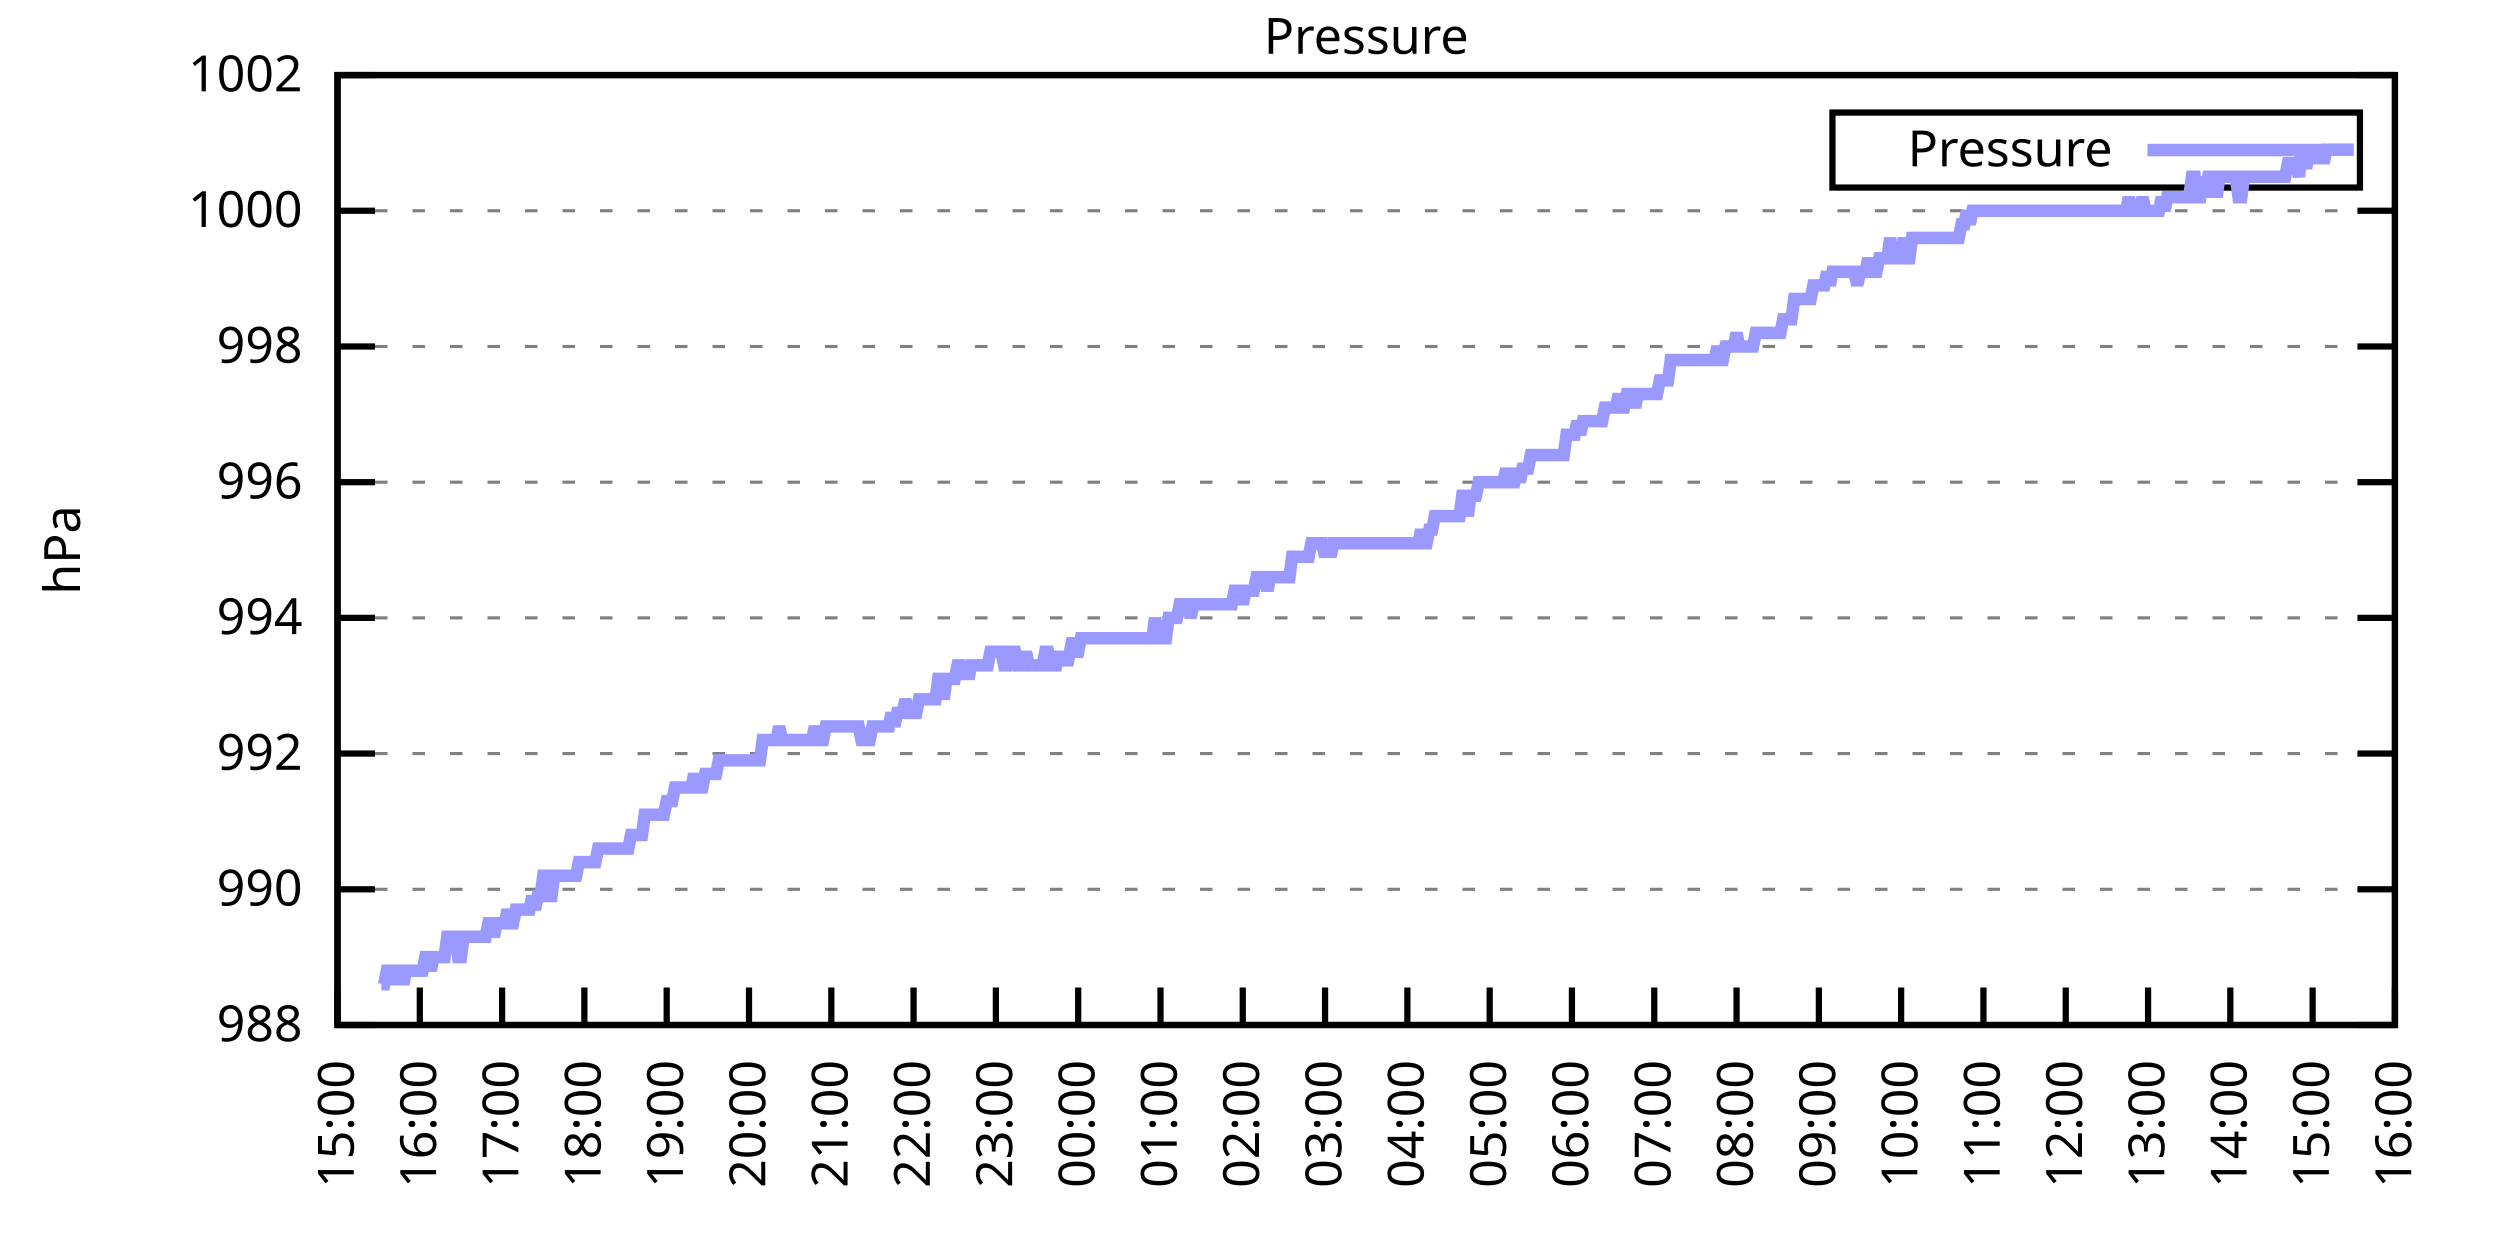
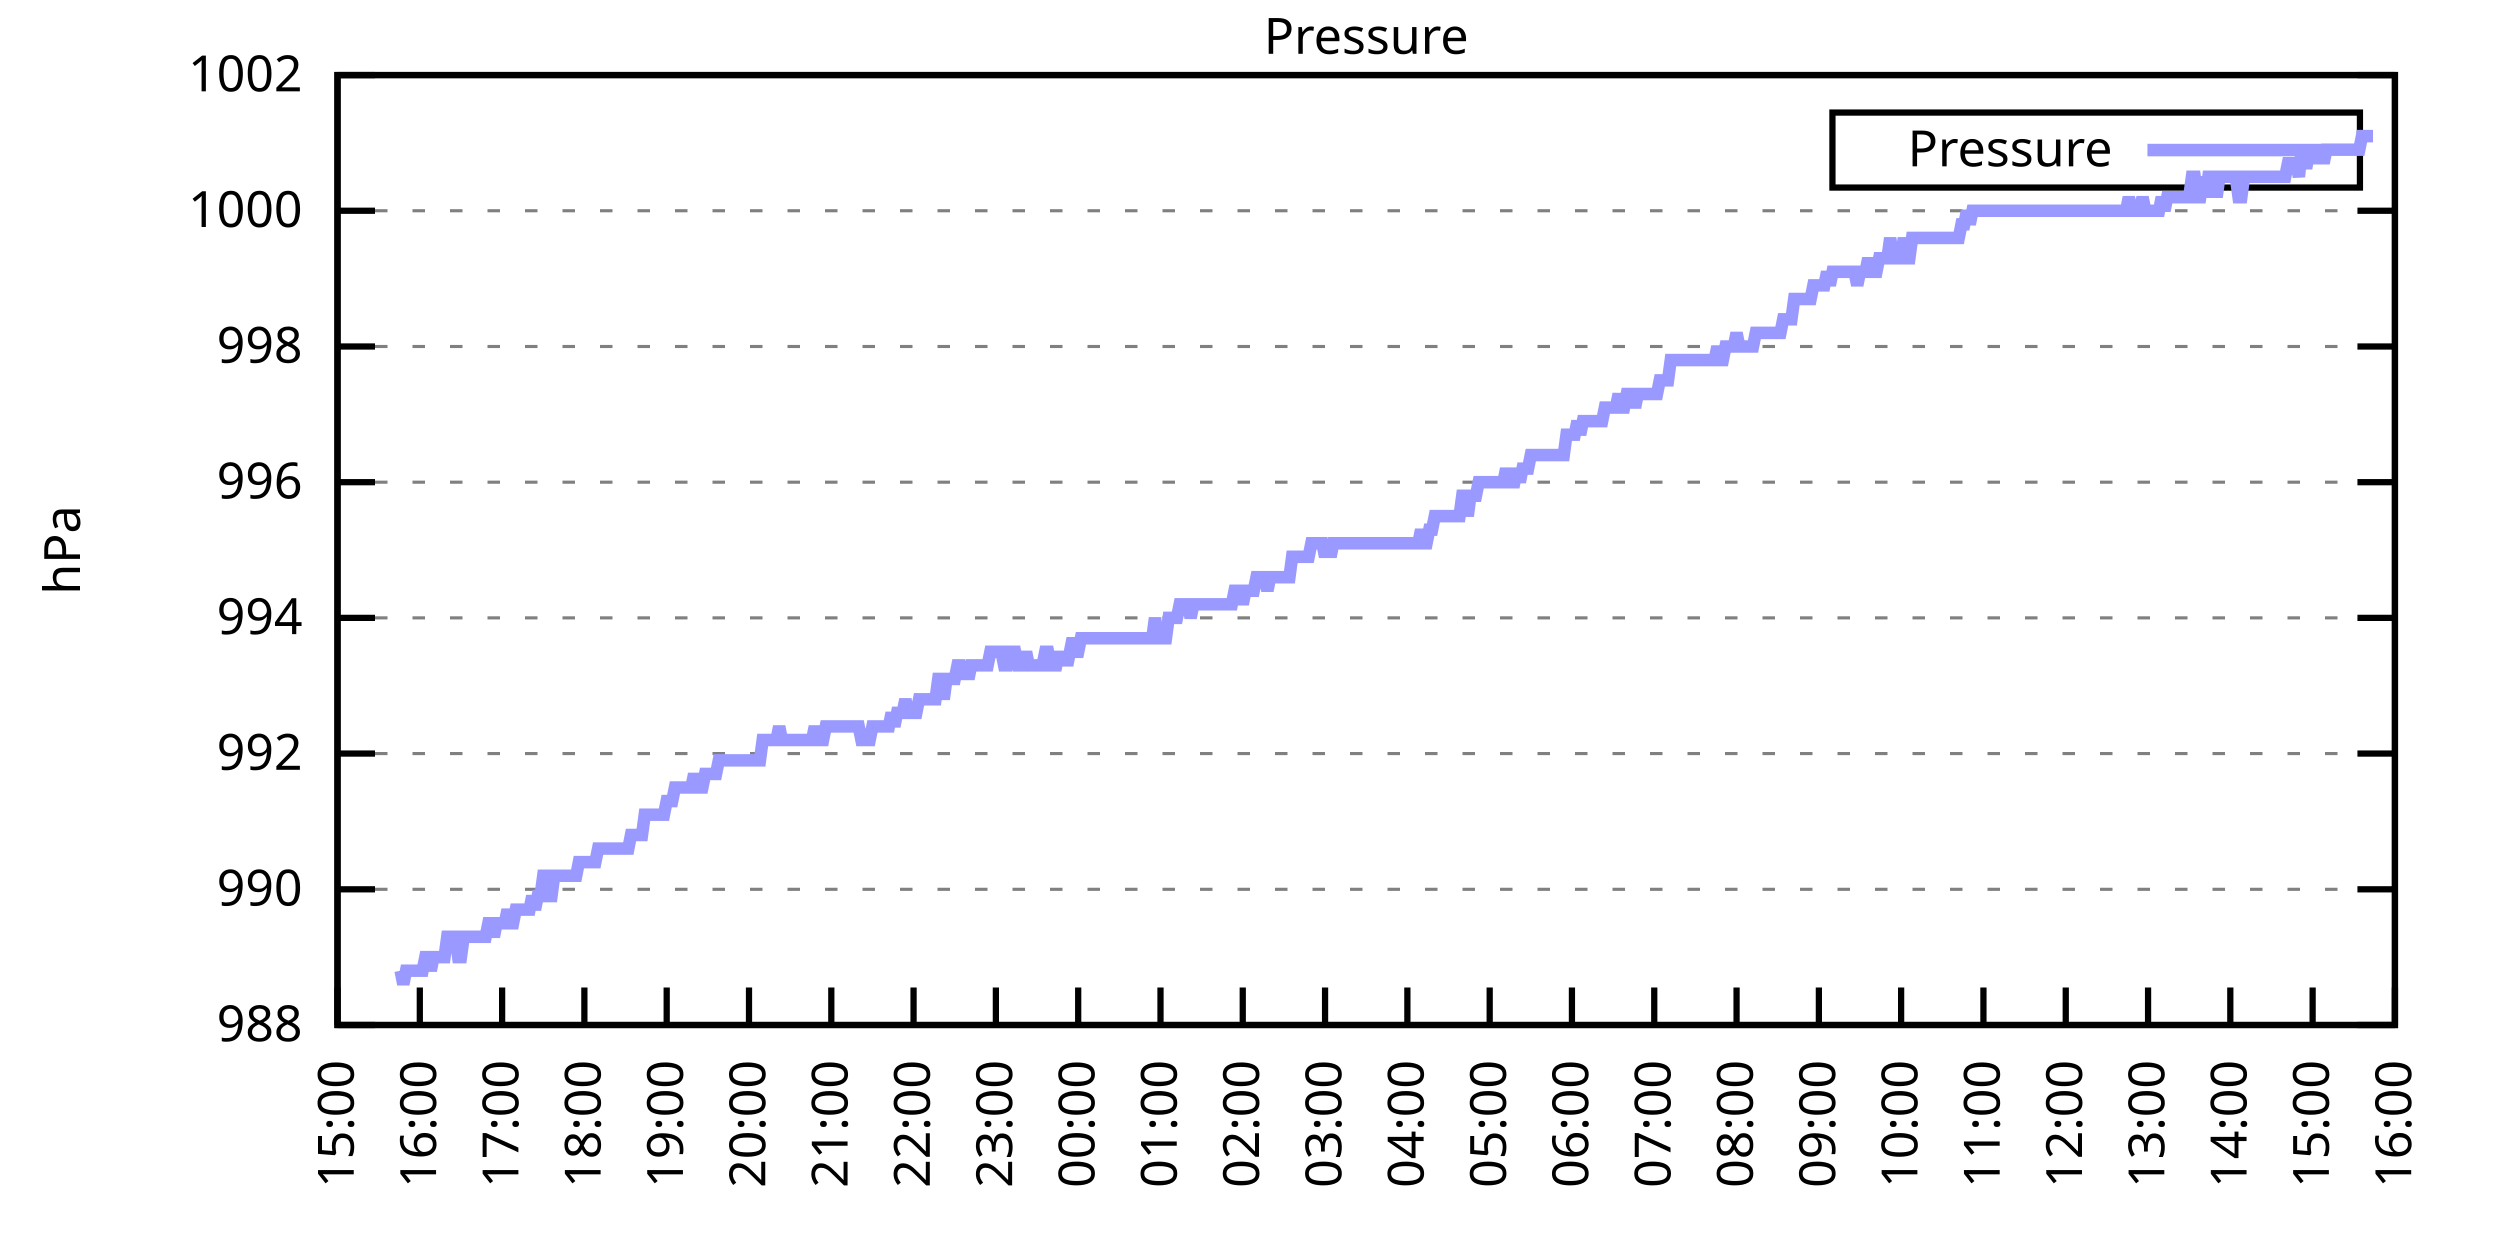
<svg xmlns="http://www.w3.org/2000/svg" xmlns:xlink="http://www.w3.org/1999/xlink" width="400" height="200" viewBox="0 0 400 200">
  <g id="gnuplot_canvas">
    <rect x="0" y="0" width="400" height="200" fill="none" />
    <defs>
      <circle id="gpDot" r="0.5" stroke-width="0.5" stroke="currentColor" />
      <path id="gpPt0" stroke-width="0.333" stroke="currentColor" d="M-1,0 h2 M0,-1 v2" />
      <path id="gpPt1" stroke-width="0.333" stroke="currentColor" d="M-1,-1 L1,1 M1,-1 L-1,1" />
      <path id="gpPt2" stroke-width="0.333" stroke="currentColor" d="M-1,0 L1,0 M0,-1 L0,1 M-1,-1 L1,1 M-1,1 L1,-1" />
      <rect id="gpPt3" stroke-width="0.333" stroke="currentColor" x="-1" y="-1" width="2" height="2" />
      <rect id="gpPt4" stroke-width="0.333" stroke="currentColor" fill="currentColor" x="-1" y="-1" width="2" height="2" />
      <circle id="gpPt5" stroke-width="0.333" stroke="currentColor" cx="0" cy="0" r="1" />
      <use xlink:href="#gpPt5" id="gpPt6" fill="currentColor" stroke="none" />
      <path id="gpPt7" stroke-width="0.333" stroke="currentColor" d="M0,-1.33 L-1.33,0.67 L1.33,0.67 z" />
      <use xlink:href="#gpPt7" id="gpPt8" fill="currentColor" stroke="none" />
      <use xlink:href="#gpPt7" id="gpPt9" stroke="currentColor" transform="rotate(180)" />
      <use xlink:href="#gpPt9" id="gpPt10" fill="currentColor" stroke="none" />
      <use xlink:href="#gpPt3" id="gpPt11" stroke="currentColor" transform="rotate(45)" />
      <use xlink:href="#gpPt11" id="gpPt12" fill="currentColor" stroke="none" />
      <path id="gpPt13" stroke-width="0.333" stroke="currentColor" d="M0,1.330 L1.265,0.411 L0.782,-1.067 L-0.782,-1.076 L-1.265,0.411 z" />
      <use xlink:href="#gpPt13" id="gpPt14" fill="currentColor" stroke="none" />
      <filter id="textbox" filterUnits="objectBoundingBox" x="0" y="0" height="1" width="1">
        <feFlood flood-color="white" flood-opacity="1" result="bgnd" />
        <feComposite in="SourceGraphic" in2="bgnd" operator="atop" />
      </filter>
      <filter id="greybox" filterUnits="objectBoundingBox" x="0" y="0" height="1" width="1">
        <feFlood flood-color="lightgrey" flood-opacity="1" result="grey" />
        <feComposite in="SourceGraphic" in2="grey" operator="atop" />
      </filter>
    </defs>
    <g fill="none" color="white" stroke="currentColor" stroke-width="1.00" stroke-linecap="butt" stroke-linejoin="miter">
</g>
    <g fill="none" color="black" stroke="currentColor" stroke-width="1.00" stroke-linecap="butt" stroke-linejoin="miter">
      <g stroke="none" shape-rendering="crispEdges">
        <polygon fill="rgb(255, 255, 255)" points="54.00,164.00 383.18,164.00 383.18,12.02 54.00,12.02 " />
      </g>
    </g>
    <g fill="none" color="black" stroke="currentColor" stroke-width="1.00" stroke-linecap="butt" stroke-linejoin="miter">
</g>
    <g fill="none" color="black" stroke="black" stroke-width="0.50" stroke-linecap="butt" stroke-linejoin="miter">
</g>
    <g fill="none" color="gray" stroke="currentColor" stroke-width="0.50" stroke-linecap="butt" stroke-linejoin="miter">
      <path stroke="gray" stroke-dasharray="2,4" class="gridline" d="M54.00,164.00 L383.19,164.00  " />
    </g>
    <g fill="none" color="gray" stroke="gray" stroke-width="1.00" stroke-linecap="butt" stroke-linejoin="miter">
</g>
    <g fill="none" color="black" stroke="currentColor" stroke-width="1.00" stroke-linecap="butt" stroke-linejoin="miter">
      <path stroke="black" d="M54.00,164.00 L60.00,164.00 M383.19,164.00 L377.19,164.00  " />
      <g transform="translate(48.40,166.60)" stroke="none" fill="black" font-family="Sans" font-size="8.00" text-anchor="end">
        <text>
          <tspan font-family="Sans"> 988</tspan>
        </text>
      </g>
    </g>
    <g fill="none" color="black" stroke="currentColor" stroke-width="1.00" stroke-linecap="butt" stroke-linejoin="miter">
</g>
    <g fill="none" color="black" stroke="black" stroke-width="0.50" stroke-linecap="butt" stroke-linejoin="miter">
</g>
    <g fill="none" color="gray" stroke="currentColor" stroke-width="0.50" stroke-linecap="butt" stroke-linejoin="miter">
      <path stroke="gray" stroke-dasharray="2,4" class="gridline" d="M54.00,142.29 L383.19,142.29  " />
    </g>
    <g fill="none" color="gray" stroke="gray" stroke-width="1.00" stroke-linecap="butt" stroke-linejoin="miter">
</g>
    <g fill="none" color="black" stroke="currentColor" stroke-width="1.00" stroke-linecap="butt" stroke-linejoin="miter">
      <path stroke="black" d="M54.00,142.29 L60.00,142.29 M383.19,142.29 L377.19,142.29  " />
      <g transform="translate(48.40,144.89)" stroke="none" fill="black" font-family="Sans" font-size="8.00" text-anchor="end">
        <text>
          <tspan font-family="Sans"> 990</tspan>
        </text>
      </g>
    </g>
    <g fill="none" color="black" stroke="currentColor" stroke-width="1.00" stroke-linecap="butt" stroke-linejoin="miter">
</g>
    <g fill="none" color="black" stroke="black" stroke-width="0.50" stroke-linecap="butt" stroke-linejoin="miter">
</g>
    <g fill="none" color="gray" stroke="currentColor" stroke-width="0.50" stroke-linecap="butt" stroke-linejoin="miter">
      <path stroke="gray" stroke-dasharray="2,4" class="gridline" d="M54.00,120.57 L383.19,120.57  " />
    </g>
    <g fill="none" color="gray" stroke="gray" stroke-width="1.00" stroke-linecap="butt" stroke-linejoin="miter">
</g>
    <g fill="none" color="black" stroke="currentColor" stroke-width="1.00" stroke-linecap="butt" stroke-linejoin="miter">
      <path stroke="black" d="M54.00,120.57 L60.00,120.57 M383.19,120.57 L377.19,120.57  " />
      <g transform="translate(48.40,123.17)" stroke="none" fill="black" font-family="Sans" font-size="8.00" text-anchor="end">
        <text>
          <tspan font-family="Sans"> 992</tspan>
        </text>
      </g>
    </g>
    <g fill="none" color="black" stroke="currentColor" stroke-width="1.00" stroke-linecap="butt" stroke-linejoin="miter">
</g>
    <g fill="none" color="black" stroke="black" stroke-width="0.50" stroke-linecap="butt" stroke-linejoin="miter">
</g>
    <g fill="none" color="gray" stroke="currentColor" stroke-width="0.50" stroke-linecap="butt" stroke-linejoin="miter">
      <path stroke="gray" stroke-dasharray="2,4" class="gridline" d="M54.00,98.86 L383.19,98.86  " />
    </g>
    <g fill="none" color="gray" stroke="gray" stroke-width="1.00" stroke-linecap="butt" stroke-linejoin="miter">
</g>
    <g fill="none" color="black" stroke="currentColor" stroke-width="1.00" stroke-linecap="butt" stroke-linejoin="miter">
      <path stroke="black" d="M54.00,98.86 L60.00,98.86 M383.19,98.86 L377.19,98.86  " />
      <g transform="translate(48.40,101.46)" stroke="none" fill="black" font-family="Sans" font-size="8.00" text-anchor="end">
        <text>
          <tspan font-family="Sans"> 994</tspan>
        </text>
      </g>
    </g>
    <g fill="none" color="black" stroke="currentColor" stroke-width="1.00" stroke-linecap="butt" stroke-linejoin="miter">
</g>
    <g fill="none" color="black" stroke="black" stroke-width="0.50" stroke-linecap="butt" stroke-linejoin="miter">
</g>
    <g fill="none" color="gray" stroke="currentColor" stroke-width="0.50" stroke-linecap="butt" stroke-linejoin="miter">
      <path stroke="gray" stroke-dasharray="2,4" class="gridline" d="M54.00,77.15 L383.19,77.15  " />
    </g>
    <g fill="none" color="gray" stroke="gray" stroke-width="1.00" stroke-linecap="butt" stroke-linejoin="miter">
</g>
    <g fill="none" color="black" stroke="currentColor" stroke-width="1.00" stroke-linecap="butt" stroke-linejoin="miter">
      <path stroke="black" d="M54.00,77.15 L60.00,77.15 M383.19,77.15 L377.19,77.15  " />
      <g transform="translate(48.40,79.75)" stroke="none" fill="black" font-family="Sans" font-size="8.00" text-anchor="end">
        <text>
          <tspan font-family="Sans"> 996</tspan>
        </text>
      </g>
    </g>
    <g fill="none" color="black" stroke="currentColor" stroke-width="1.00" stroke-linecap="butt" stroke-linejoin="miter">
</g>
    <g fill="none" color="black" stroke="black" stroke-width="0.50" stroke-linecap="butt" stroke-linejoin="miter">
</g>
    <g fill="none" color="gray" stroke="currentColor" stroke-width="0.50" stroke-linecap="butt" stroke-linejoin="miter">
      <path stroke="gray" stroke-dasharray="2,4" class="gridline" d="M54.00,55.44 L383.19,55.44  " />
    </g>
    <g fill="none" color="gray" stroke="gray" stroke-width="1.00" stroke-linecap="butt" stroke-linejoin="miter">
</g>
    <g fill="none" color="black" stroke="currentColor" stroke-width="1.00" stroke-linecap="butt" stroke-linejoin="miter">
      <path stroke="black" d="M54.00,55.44 L60.00,55.44 M383.19,55.44 L377.19,55.44  " />
      <g transform="translate(48.40,58.04)" stroke="none" fill="black" font-family="Sans" font-size="8.00" text-anchor="end">
        <text>
          <tspan font-family="Sans"> 998</tspan>
        </text>
      </g>
    </g>
    <g fill="none" color="black" stroke="currentColor" stroke-width="1.00" stroke-linecap="butt" stroke-linejoin="miter">
</g>
    <g fill="none" color="black" stroke="black" stroke-width="0.50" stroke-linecap="butt" stroke-linejoin="miter">
</g>
    <g fill="none" color="gray" stroke="currentColor" stroke-width="0.50" stroke-linecap="butt" stroke-linejoin="miter">
      <path stroke="gray" stroke-dasharray="2,4" class="gridline" d="M54.00,33.72 L383.19,33.72  " />
    </g>
    <g fill="none" color="gray" stroke="gray" stroke-width="1.00" stroke-linecap="butt" stroke-linejoin="miter">
</g>
    <g fill="none" color="black" stroke="currentColor" stroke-width="1.00" stroke-linecap="butt" stroke-linejoin="miter">
      <path stroke="black" d="M54.00,33.72 L60.00,33.72 M383.19,33.72 L377.19,33.72  " />
      <g transform="translate(48.40,36.32)" stroke="none" fill="black" font-family="Sans" font-size="8.00" text-anchor="end">
        <text>
          <tspan font-family="Sans"> 1000</tspan>
        </text>
      </g>
    </g>
    <g fill="none" color="black" stroke="currentColor" stroke-width="1.00" stroke-linecap="butt" stroke-linejoin="miter">
</g>
    <g fill="none" color="black" stroke="black" stroke-width="0.50" stroke-linecap="butt" stroke-linejoin="miter">
</g>
    <g fill="none" color="gray" stroke="currentColor" stroke-width="0.50" stroke-linecap="butt" stroke-linejoin="miter">
      <path stroke="gray" stroke-dasharray="2,4" class="gridline" d="M54.00,12.01 L383.19,12.01  " />
    </g>
    <g fill="none" color="gray" stroke="gray" stroke-width="1.00" stroke-linecap="butt" stroke-linejoin="miter">
</g>
    <g fill="none" color="black" stroke="currentColor" stroke-width="1.00" stroke-linecap="butt" stroke-linejoin="miter">
      <path stroke="black" d="M54.00,12.01 L60.00,12.01 M383.19,12.01 L377.19,12.01  " />
      <g transform="translate(48.40,14.61)" stroke="none" fill="black" font-family="Sans" font-size="8.00" text-anchor="end">
        <text>
          <tspan font-family="Sans"> 1002</tspan>
        </text>
      </g>
    </g>
    <g fill="none" color="black" stroke="currentColor" stroke-width="1.00" stroke-linecap="butt" stroke-linejoin="miter">
      <path stroke="black" d="M54.00,164.00 L54.00,158.00  " />
      <g transform="translate(56.60,169.60) rotate(270.00)" stroke="none" fill="black" font-family="Sans" font-size="8.00" text-anchor="end">
        <text>
          <tspan font-family="Sans">15:00</tspan>
        </text>
      </g>
    </g>
    <g fill="none" color="black" stroke="currentColor" stroke-width="1.00" stroke-linecap="butt" stroke-linejoin="miter">
      <path stroke="black" d="M67.17,164.00 L67.17,158.00  " />
      <g transform="translate(69.77,169.60) rotate(270.00)" stroke="none" fill="black" font-family="Sans" font-size="8.00" text-anchor="end">
        <text>
          <tspan font-family="Sans">16:00</tspan>
        </text>
      </g>
    </g>
    <g fill="none" color="black" stroke="currentColor" stroke-width="1.00" stroke-linecap="butt" stroke-linejoin="miter">
      <path stroke="black" d="M80.34,164.00 L80.34,158.00  " />
      <g transform="translate(82.94,169.60) rotate(270.00)" stroke="none" fill="black" font-family="Sans" font-size="8.00" text-anchor="end">
        <text>
          <tspan font-family="Sans">17:00</tspan>
        </text>
      </g>
    </g>
    <g fill="none" color="black" stroke="currentColor" stroke-width="1.00" stroke-linecap="butt" stroke-linejoin="miter">
      <path stroke="black" d="M93.50,164.00 L93.50,158.00  " />
      <g transform="translate(96.10,169.60) rotate(270.00)" stroke="none" fill="black" font-family="Sans" font-size="8.00" text-anchor="end">
        <text>
          <tspan font-family="Sans">18:00</tspan>
        </text>
      </g>
    </g>
    <g fill="none" color="black" stroke="currentColor" stroke-width="1.00" stroke-linecap="butt" stroke-linejoin="miter">
      <path stroke="black" d="M106.67,164.00 L106.67,158.00  " />
      <g transform="translate(109.27,169.60) rotate(270.00)" stroke="none" fill="black" font-family="Sans" font-size="8.00" text-anchor="end">
        <text>
          <tspan font-family="Sans">19:00</tspan>
        </text>
      </g>
    </g>
    <g fill="none" color="black" stroke="currentColor" stroke-width="1.00" stroke-linecap="butt" stroke-linejoin="miter">
      <path stroke="black" d="M119.84,164.00 L119.84,158.00  " />
      <g transform="translate(122.44,169.60) rotate(270.00)" stroke="none" fill="black" font-family="Sans" font-size="8.00" text-anchor="end">
        <text>
          <tspan font-family="Sans">20:00</tspan>
        </text>
      </g>
    </g>
    <g fill="none" color="black" stroke="currentColor" stroke-width="1.00" stroke-linecap="butt" stroke-linejoin="miter">
      <path stroke="black" d="M133.01,164.00 L133.01,158.00  " />
      <g transform="translate(135.61,169.60) rotate(270.00)" stroke="none" fill="black" font-family="Sans" font-size="8.00" text-anchor="end">
        <text>
          <tspan font-family="Sans">21:00</tspan>
        </text>
      </g>
    </g>
    <g fill="none" color="black" stroke="currentColor" stroke-width="1.00" stroke-linecap="butt" stroke-linejoin="miter">
      <path stroke="black" d="M146.17,164.00 L146.17,158.00  " />
      <g transform="translate(148.77,169.60) rotate(270.00)" stroke="none" fill="black" font-family="Sans" font-size="8.00" text-anchor="end">
        <text>
          <tspan font-family="Sans">22:00</tspan>
        </text>
      </g>
    </g>
    <g fill="none" color="black" stroke="currentColor" stroke-width="1.00" stroke-linecap="butt" stroke-linejoin="miter">
      <path stroke="black" d="M159.34,164.00 L159.34,158.00  " />
      <g transform="translate(161.94,169.60) rotate(270.00)" stroke="none" fill="black" font-family="Sans" font-size="8.00" text-anchor="end">
        <text>
          <tspan font-family="Sans">23:00</tspan>
        </text>
      </g>
    </g>
    <g fill="none" color="black" stroke="currentColor" stroke-width="1.00" stroke-linecap="butt" stroke-linejoin="miter">
      <path stroke="black" d="M172.51,164.00 L172.51,158.00  " />
      <g transform="translate(175.11,169.60) rotate(270.00)" stroke="none" fill="black" font-family="Sans" font-size="8.00" text-anchor="end">
        <text>
          <tspan font-family="Sans">00:00</tspan>
        </text>
      </g>
    </g>
    <g fill="none" color="black" stroke="currentColor" stroke-width="1.00" stroke-linecap="butt" stroke-linejoin="miter">
      <path stroke="black" d="M185.68,164.00 L185.68,158.00  " />
      <g transform="translate(188.28,169.60) rotate(270.00)" stroke="none" fill="black" font-family="Sans" font-size="8.00" text-anchor="end">
        <text>
          <tspan font-family="Sans">01:00</tspan>
        </text>
      </g>
    </g>
    <g fill="none" color="black" stroke="currentColor" stroke-width="1.00" stroke-linecap="butt" stroke-linejoin="miter">
      <path stroke="black" d="M198.84,164.00 L198.84,158.00  " />
      <g transform="translate(201.44,169.60) rotate(270.00)" stroke="none" fill="black" font-family="Sans" font-size="8.00" text-anchor="end">
        <text>
          <tspan font-family="Sans">02:00</tspan>
        </text>
      </g>
    </g>
    <g fill="none" color="black" stroke="currentColor" stroke-width="1.00" stroke-linecap="butt" stroke-linejoin="miter">
      <path stroke="black" d="M212.01,164.00 L212.01,158.00  " />
      <g transform="translate(214.61,169.60) rotate(270.00)" stroke="none" fill="black" font-family="Sans" font-size="8.00" text-anchor="end">
        <text>
          <tspan font-family="Sans">03:00</tspan>
        </text>
      </g>
    </g>
    <g fill="none" color="black" stroke="currentColor" stroke-width="1.00" stroke-linecap="butt" stroke-linejoin="miter">
      <path stroke="black" d="M225.18,164.00 L225.18,158.00  " />
      <g transform="translate(227.78,169.60) rotate(270.00)" stroke="none" fill="black" font-family="Sans" font-size="8.00" text-anchor="end">
        <text>
          <tspan font-family="Sans">04:00</tspan>
        </text>
      </g>
    </g>
    <g fill="none" color="black" stroke="currentColor" stroke-width="1.00" stroke-linecap="butt" stroke-linejoin="miter">
      <path stroke="black" d="M238.35,164.00 L238.35,158.00  " />
      <g transform="translate(240.95,169.60) rotate(270.00)" stroke="none" fill="black" font-family="Sans" font-size="8.00" text-anchor="end">
        <text>
          <tspan font-family="Sans">05:00</tspan>
        </text>
      </g>
    </g>
    <g fill="none" color="black" stroke="currentColor" stroke-width="1.00" stroke-linecap="butt" stroke-linejoin="miter">
      <path stroke="black" d="M251.51,164.00 L251.51,158.00  " />
      <g transform="translate(254.11,169.60) rotate(270.00)" stroke="none" fill="black" font-family="Sans" font-size="8.00" text-anchor="end">
        <text>
          <tspan font-family="Sans">06:00</tspan>
        </text>
      </g>
    </g>
    <g fill="none" color="black" stroke="currentColor" stroke-width="1.00" stroke-linecap="butt" stroke-linejoin="miter">
      <path stroke="black" d="M264.68,164.00 L264.68,158.00  " />
      <g transform="translate(267.28,169.60) rotate(270.00)" stroke="none" fill="black" font-family="Sans" font-size="8.00" text-anchor="end">
        <text>
          <tspan font-family="Sans">07:00</tspan>
        </text>
      </g>
    </g>
    <g fill="none" color="black" stroke="currentColor" stroke-width="1.00" stroke-linecap="butt" stroke-linejoin="miter">
      <path stroke="black" d="M277.85,164.00 L277.85,158.00  " />
      <g transform="translate(280.45,169.60) rotate(270.00)" stroke="none" fill="black" font-family="Sans" font-size="8.00" text-anchor="end">
        <text>
          <tspan font-family="Sans">08:00</tspan>
        </text>
      </g>
    </g>
    <g fill="none" color="black" stroke="currentColor" stroke-width="1.00" stroke-linecap="butt" stroke-linejoin="miter">
      <path stroke="black" d="M291.02,164.00 L291.02,158.00  " />
      <g transform="translate(293.62,169.60) rotate(270.00)" stroke="none" fill="black" font-family="Sans" font-size="8.00" text-anchor="end">
        <text>
          <tspan font-family="Sans">09:00</tspan>
        </text>
      </g>
    </g>
    <g fill="none" color="black" stroke="currentColor" stroke-width="1.00" stroke-linecap="butt" stroke-linejoin="miter">
      <path stroke="black" d="M304.18,164.00 L304.18,158.00  " />
      <g transform="translate(306.78,169.60) rotate(270.00)" stroke="none" fill="black" font-family="Sans" font-size="8.00" text-anchor="end">
        <text>
          <tspan font-family="Sans">10:00</tspan>
        </text>
      </g>
    </g>
    <g fill="none" color="black" stroke="currentColor" stroke-width="1.00" stroke-linecap="butt" stroke-linejoin="miter">
      <path stroke="black" d="M317.35,164.00 L317.35,158.00  " />
      <g transform="translate(319.95,169.60) rotate(270.00)" stroke="none" fill="black" font-family="Sans" font-size="8.00" text-anchor="end">
        <text>
          <tspan font-family="Sans">11:00</tspan>
        </text>
      </g>
    </g>
    <g fill="none" color="black" stroke="currentColor" stroke-width="1.00" stroke-linecap="butt" stroke-linejoin="miter">
      <path stroke="black" d="M330.52,164.00 L330.52,158.00  " />
      <g transform="translate(333.12,169.60) rotate(270.00)" stroke="none" fill="black" font-family="Sans" font-size="8.00" text-anchor="end">
        <text>
          <tspan font-family="Sans">12:00</tspan>
        </text>
      </g>
    </g>
    <g fill="none" color="black" stroke="currentColor" stroke-width="1.00" stroke-linecap="butt" stroke-linejoin="miter">
      <path stroke="black" d="M343.69,164.00 L343.69,158.00  " />
      <g transform="translate(346.29,169.60) rotate(270.00)" stroke="none" fill="black" font-family="Sans" font-size="8.00" text-anchor="end">
        <text>
          <tspan font-family="Sans">13:00</tspan>
        </text>
      </g>
    </g>
    <g fill="none" color="black" stroke="currentColor" stroke-width="1.00" stroke-linecap="butt" stroke-linejoin="miter">
      <path stroke="black" d="M356.85,164.00 L356.85,158.00  " />
      <g transform="translate(359.45,169.60) rotate(270.00)" stroke="none" fill="black" font-family="Sans" font-size="8.00" text-anchor="end">
        <text>
          <tspan font-family="Sans">14:00</tspan>
        </text>
      </g>
    </g>
    <g fill="none" color="black" stroke="currentColor" stroke-width="1.00" stroke-linecap="butt" stroke-linejoin="miter">
      <path stroke="black" d="M370.02,164.00 L370.02,158.00  " />
      <g transform="translate(372.62,169.60) rotate(270.00)" stroke="none" fill="black" font-family="Sans" font-size="8.00" text-anchor="end">
        <text>
          <tspan font-family="Sans">15:00</tspan>
        </text>
      </g>
    </g>
    <g fill="none" color="black" stroke="currentColor" stroke-width="1.00" stroke-linecap="butt" stroke-linejoin="miter">
      <path stroke="black" d="M383.19,164.00 L383.19,158.00  " />
      <g transform="translate(385.79,169.60) rotate(270.00)" stroke="none" fill="black" font-family="Sans" font-size="8.00" text-anchor="end">
        <text>
          <tspan font-family="Sans">16:00</tspan>
        </text>
      </g>
    </g>
    <g fill="none" color="black" stroke="currentColor" stroke-width="1.00" stroke-linecap="butt" stroke-linejoin="miter">
</g>
    <g fill="none" color="black" stroke="currentColor" stroke-width="1.00" stroke-linecap="butt" stroke-linejoin="miter">
      <path stroke="black" d="M54.00,12.01 L54.00,164.00 L383.19,164.00 L383.19,12.01 L54.00,12.01 Z  " />
    </g>
    <g fill="none" color="black" stroke="currentColor" stroke-width="1.00" stroke-linecap="butt" stroke-linejoin="miter">
</g>
    <g fill="none" color="black" stroke="currentColor" stroke-width="1.00" stroke-linecap="butt" stroke-linejoin="miter">
      <path stroke="black" d="M293.19,30.01 L293.19,18.01 L377.59,18.01 L377.59,30.01 L293.19,30.01 Z  " />
    </g>
    <g id="Pressure_plot_1">
      <g fill="none" color="white" stroke="black" stroke-width="2.00" stroke-linecap="butt" stroke-linejoin="miter">
</g>
      <g fill="none" color="black" stroke="currentColor" stroke-width="2.00" stroke-linecap="butt" stroke-linejoin="miter">
        <g transform="translate(337.99,26.61)" stroke="none" fill="black" font-family="Sans" font-size="8.00" text-anchor="end">
          <text>
            <tspan font-family="Sans">Pressure</tspan>
          </text>
        </g>
      </g>
      <g fill="none" color="black" stroke="currentColor" stroke-width="2.00" stroke-linecap="butt" stroke-linejoin="miter">
-         <path stroke="rgb(153, 153, 255)" d="M343.59,24.01 L371.99,24.01 M61.02,157.49 L61.46,157.49 L61.90,155.31 L62.34,155.31 L62.78,155.31 L63.22,157.49   L63.66,155.31 L64.10,155.31 L64.53,157.49 L64.97,155.31 L65.41,155.31 L65.85,155.31 L66.29,155.31 L66.73,155.31   L67.17,155.31 L67.61,155.31 L68.05,153.14 L68.48,153.14 L68.92,155.31 L69.36,153.14 L69.80,153.14 L70.24,153.14   L70.68,153.14 L71.12,153.14 L71.56,149.89 L72.00,149.89 L72.43,149.89 L72.87,149.89 L73.31,153.14 L73.75,153.14   L74.19,149.89 L74.63,149.89 L75.07,149.89 L75.51,149.89 L75.95,149.89 L76.38,149.89 L76.82,149.89 L77.26,149.89   L77.70,149.89 L78.14,147.72 L78.58,147.72 L79.02,149.89 L79.46,147.72 L79.90,147.72 L80.34,147.72 L80.77,147.72   L81.21,145.54 L81.65,147.72 L82.09,147.72 L82.53,145.54 L82.97,145.54 L83.41,145.54 L83.85,145.54 L84.29,145.54   L84.72,145.54 L85.16,143.37 L85.60,145.54 L86.04,143.37 L86.48,143.37 L86.92,140.12 L87.36,140.12 L87.80,143.37   L88.24,143.37 L88.67,140.12 L89.11,140.12 L89.55,140.12 L89.99,140.12 L90.43,140.12 L90.87,140.12 L91.31,140.12   L91.75,140.12 L92.19,140.12 L92.62,137.94 L93.06,137.94 L93.50,137.94 L93.94,137.94 L94.38,137.94 L94.82,137.94   L95.26,137.94 L95.70,135.77 L96.14,135.77 L96.58,135.77 L97.01,135.77 L97.45,135.77 L97.89,135.77 L98.33,135.77   L98.77,135.77 L99.21,135.77 L99.65,135.77 L100.09,135.77 L100.53,135.77 L100.96,133.60 L101.40,133.60 L101.84,133.60   L102.28,133.60 L102.72,133.60 L103.16,130.35 L103.60,130.35 L104.04,130.35 L104.48,130.35 L104.91,130.35 L105.35,130.35   L105.79,130.35 L106.23,130.35 L106.67,128.17 L107.11,128.17 L107.55,128.17 L107.99,126.00 L108.43,126.00 L108.87,126.00   L109.30,126.00 L109.74,126.00 L110.18,126.00 L110.62,126.00 L111.06,123.83 L111.50,126.00 L111.94,126.00 L112.38,126.00   L112.82,123.83 L113.25,123.83 L113.69,123.83 L114.13,123.83 L114.57,123.83 L115.01,121.66 L115.45,121.66 L115.89,121.66   L116.33,121.66 L116.77,121.66 L117.20,121.66 L117.64,121.66 L118.08,121.66 L118.52,121.66 L118.96,121.66 L119.40,121.66   L119.84,121.66 L120.28,121.66 L120.72,121.66 L121.15,121.66 L121.59,121.66 L122.03,118.40 L122.47,118.40 L122.91,118.40   L123.35,118.40 L123.79,118.40 L124.23,118.40 L124.67,116.23 L125.11,118.40 L125.54,118.40 L125.98,118.40 L126.42,118.40   L126.86,118.40 L127.30,118.40 L127.74,118.40 L128.18,118.40 L128.62,118.40 L129.06,118.40 L129.49,118.40 L129.93,118.40   L130.37,116.23 L130.81,118.40 L131.25,118.40 L131.69,118.40 L132.13,116.23 L132.57,116.23 L133.01,116.23 L133.44,116.23   L133.88,116.23 L134.32,116.23 L134.76,116.23 L135.20,116.23 L135.64,116.23 L136.08,116.23 L136.52,116.23 L136.96,116.23   L137.39,116.23 L137.83,118.40 L138.27,118.40 L138.71,118.40 L139.15,118.40 L139.59,116.23 L140.03,116.23 L140.47,116.23   L140.91,116.23 L141.35,116.23 L141.78,116.23 L142.22,116.23 L142.66,114.06 L143.10,116.23 L143.54,114.06 L143.98,114.06   L144.42,114.06 L144.86,111.89 L145.30,114.06 L145.73,114.06 L146.17,114.06 L146.61,114.06 L147.05,111.89 L147.49,111.89   L147.93,111.89 L148.37,111.89 L148.81,111.89 L149.25,111.89 L149.68,111.89 L150.12,108.63 L150.56,108.63 L151.00,111.89   L151.44,108.63 L151.88,108.63 L152.32,108.63 L152.76,108.63 L153.20,106.46 L153.63,106.46 L154.07,108.63 L154.51,106.46   L154.95,108.63 L155.39,106.46 L155.83,106.46 L156.27,106.46 L156.71,106.46 L157.15,106.46 L157.59,106.46 L158.02,106.46   L158.46,104.29 L158.90,104.29 L159.34,104.29 L159.78,104.29 L160.22,104.29 L160.66,106.46 L161.10,106.46 L161.54,104.29   L161.97,104.29 L162.41,104.29 L162.85,106.46 L163.29,106.46 L163.73,106.46 L164.17,104.29 L164.61,106.46 L165.05,106.46   L165.49,106.46 L165.92,106.46 L166.36,106.46 L166.80,106.46 L167.24,104.29 L167.68,104.29 L168.12,106.46 L168.56,106.46   L169.00,106.46 L169.44,104.29 L169.87,106.46 L170.31,104.29 L170.75,106.46 L171.19,104.29 L171.63,102.12 L172.07,104.29   L172.51,104.29 L172.95,102.12 L173.39,102.12 L173.83,102.12 L174.26,102.12 L174.70,102.12 L175.14,102.12 L175.58,102.12   L176.02,102.12 L176.46,102.12 L176.90,102.12 L177.34,102.12 L177.78,102.12 L178.21,102.12 L178.65,102.12 L179.09,102.12   L179.53,102.12 L179.97,102.12 L180.41,102.12 L180.85,102.12 L181.29,102.12 L181.73,102.12 L182.16,102.12 L182.60,102.12   L183.04,102.12 L183.48,102.12 L183.92,102.12 L184.36,102.12 L184.80,98.86 L185.24,102.12 L185.68,102.12 L186.11,102.12   L186.55,102.12 L186.99,98.86 L187.43,98.86 L187.87,98.86 L188.31,98.86 L188.75,96.69 L189.19,96.69 L189.63,96.69   L190.07,96.69 L190.50,98.86 L190.94,96.69 L191.38,96.69 L191.82,96.69 L192.26,96.69 L192.70,96.69 L193.14,96.69   L193.58,96.69 L194.02,96.69 L194.45,96.69 L194.89,96.69 L195.33,96.69 L195.77,96.69 L196.21,96.69 L196.65,96.69   L197.09,96.69 L197.53,94.52 L197.97,94.52 L198.40,94.52 L198.84,96.69 L199.28,94.52 L199.72,94.52 L200.16,94.52   L200.60,94.52 L201.04,92.35 L201.48,92.35 L201.92,92.35 L202.35,92.35 L202.79,94.52 L203.23,92.35 L203.67,92.35   L204.11,92.35 L204.55,92.35 L204.99,92.35 L205.43,92.35 L205.87,92.35 L206.31,92.35 L206.74,89.09 L207.18,89.09   L207.62,89.09 L208.06,89.09 L208.50,89.09 L208.94,89.09 L209.38,89.09 L209.82,86.92 L210.26,86.92 L210.69,86.92   L211.13,86.92 L211.57,86.92 L212.01,89.09 L212.45,86.92 L212.89,89.09 L213.33,86.92 L213.77,86.92 L214.21,86.92   L214.64,86.92 L215.08,86.92 L215.52,86.92 L215.96,86.92 L216.40,86.92 L216.84,86.92 L217.28,86.92 L217.72,86.92   L218.16,86.92 L218.60,86.92 L219.03,86.92 L219.47,86.92 L219.91,86.92 L220.35,86.92 L220.79,86.92 L221.23,86.92   L221.67,86.92 L222.11,86.92 L222.55,86.92 L222.98,86.92 L223.42,86.92 L223.86,86.92 L224.30,86.92 L224.74,86.92   L225.18,86.92 L225.62,86.92 L226.06,86.92 L226.50,86.92 L226.93,86.92 L227.37,84.75 L227.81,86.92 L228.25,86.92   L228.69,84.75 L229.13,84.75 L229.57,82.58 L230.01,82.58 L230.45,82.58 L230.88,82.58 L231.32,82.58 L231.76,82.58   L232.20,82.58 L232.64,82.58 L233.08,82.58 L233.52,82.58 L233.96,79.32 L234.40,79.32 L234.84,82.58 L235.27,79.32   L235.71,79.32 L236.15,79.32 L236.59,77.15 L237.03,77.15 L237.47,77.15 L237.91,77.15 L238.35,77.15 L238.79,77.15   L239.22,77.15 L239.66,77.15 L240.10,77.15 L240.54,77.15 L240.98,74.98 L241.42,77.15 L241.86,77.15 L242.30,77.15   L242.74,74.98 L243.17,77.15 L243.61,74.98 L244.05,74.98 L244.49,74.98 L244.93,72.81 L245.37,72.81 L245.81,72.81   L246.25,72.81 L246.69,72.81 L247.12,72.81 L247.56,72.81 L248.00,72.81 L248.44,72.81 L248.88,72.81 L249.32,72.81   L249.76,72.81 L250.20,72.81 L250.64,69.55 L251.08,69.55 L251.51,69.55 L251.95,69.55 L252.39,67.38 L252.83,69.55   L253.27,67.38 L253.71,67.38 L254.15,67.38 L254.59,67.38 L255.03,67.38 L255.46,67.38 L255.90,67.38 L256.34,67.38   L256.78,65.21 L257.22,65.21 L257.66,65.21 L258.10,65.21 L258.54,65.21 L258.98,63.04 L259.41,65.21 L259.85,65.21   L260.29,63.04 L260.73,63.04 L261.17,63.04 L261.61,65.21 L262.05,63.04 L262.49,63.04 L262.93,63.04 L263.36,63.04   L263.80,63.04 L264.24,63.04 L264.68,63.04 L265.12,63.04 L265.56,60.86 L266.00,60.86 L266.44,60.86 L266.88,60.86   L267.32,57.61 L267.75,57.61 L268.19,57.61 L268.63,57.61 L269.07,57.61 L269.51,57.61 L269.95,57.61 L270.39,57.61   L270.83,57.61 L271.27,57.61 L271.70,57.61 L272.14,57.61 L272.58,57.61 L273.02,57.61 L273.46,57.61 L273.90,57.61   L274.34,57.61 L274.78,55.44 L275.22,57.61 L275.65,57.61 L276.09,55.44 L276.53,55.44 L276.97,55.44 L277.41,55.44   L277.85,53.26 L278.29,55.44 L278.73,55.44 L279.17,55.44 L279.60,55.44 L280.04,55.44 L280.48,55.44 L280.92,53.26   L281.36,53.26 L281.80,53.26 L282.24,53.26 L282.68,53.26 L283.12,53.26 L283.56,53.26 L283.99,53.26 L284.43,53.26   L284.87,53.26 L285.31,51.09 L285.75,51.09 L286.19,51.09 L286.63,51.09 L287.07,47.84 L287.51,47.84 L287.94,47.84   L288.38,47.84 L288.82,47.84 L289.26,47.84 L289.70,47.84 L290.14,45.66 L290.58,45.66 L291.02,45.66 L291.46,45.66   L291.89,45.66 L292.33,43.49 L292.77,45.66 L293.21,43.49 L293.65,43.49 L294.09,43.49 L294.53,43.49 L294.97,43.49   L295.41,43.49 L295.84,43.49 L296.28,43.49 L296.72,43.49 L297.16,45.66 L297.60,43.49 L298.04,43.49 L298.48,43.49   L298.92,41.32 L299.36,43.49 L299.80,43.49 L300.23,43.49 L300.67,41.32 L301.11,41.32 L301.55,41.32 L301.99,41.32   L302.43,38.07 L302.87,41.32 L303.31,41.32 L303.75,41.32 L304.18,41.32 L304.62,38.07 L305.06,41.32 L305.50,41.32   L305.94,38.07 L306.38,38.07 L306.82,38.07 L307.26,38.07 L307.70,38.07 L308.13,38.07 L308.57,38.07 L309.01,38.07   L309.45,38.07 L309.89,38.07 L310.33,38.07 L310.77,38.07 L311.21,38.07 L311.65,38.07 L312.08,38.07 L312.52,38.07   L312.96,38.07 L313.40,38.07 L313.84,35.89 L314.28,35.89 L314.72,33.72 L315.16,35.89 L315.60,33.72 L316.04,33.72   L316.47,33.72 L316.91,33.72 L317.35,33.72 L317.79,33.72 L318.23,33.72 L318.67,33.72 L319.11,33.72 L319.55,33.72   L319.99,33.72 L320.42,33.72 L320.86,33.72 L321.30,33.72 L321.74,33.72 L322.18,33.72 L322.62,33.72 L323.06,33.72   L323.50,33.72 L323.94,33.72 L324.37,33.72 L324.81,33.72 L325.25,33.72 L325.69,33.72 L326.13,33.72 L326.57,33.72   L327.01,33.72 L327.45,33.72 L327.89,33.72 L328.33,33.72 L328.76,33.72 L329.20,33.72 L329.64,33.72 L330.08,33.72   L330.52,33.72 L330.96,33.72 L331.40,33.72 L331.84,33.72 L332.28,33.72 L332.71,33.72 L333.15,33.72 L333.59,33.72   L334.03,33.72 L334.47,33.72 L334.91,33.72 L335.35,33.72 L335.79,33.72 L336.23,33.72 L336.66,33.72 L337.10,33.72   L337.54,33.72 L337.98,33.72 L338.42,33.72 L338.86,33.72 L339.30,33.72 L339.74,33.72 L340.18,33.72 L340.61,31.55   L341.05,33.72 L341.49,33.72 L341.93,33.72 L342.37,33.72 L342.81,31.55 L343.25,33.72 L343.69,33.72 L344.13,33.72   L344.57,33.72 L345.00,33.72 L345.44,33.72 L345.88,31.55 L346.32,33.72 L346.76,31.55 L347.20,31.55 L347.64,31.55   L348.08,31.55 L348.52,31.55 L348.95,31.55 L349.39,31.55 L349.83,31.55 L350.27,31.55 L350.71,28.29 L351.15,28.29   L351.59,31.55 L352.03,31.55 L352.47,28.29 L352.90,31.55 L353.34,28.29 L353.78,28.29 L354.22,28.29 L354.66,31.55   L355.10,28.29 L355.54,28.29 L355.98,28.29 L356.42,28.29 L356.85,28.29 L357.29,28.29 L357.73,28.29 L358.17,31.55   L358.61,31.55 L359.05,28.29 L359.49,28.29 L359.93,28.29 L360.37,28.29 L360.81,28.29 L361.24,28.29 L361.68,28.29   L362.12,28.29 L362.56,28.29 L363.00,28.29 L363.44,28.29 L363.88,28.29 L364.32,28.29 L364.76,28.29 L365.19,28.29   L365.63,28.29 L366.07,26.12 L366.51,26.12 L366.95,26.12 L367.39,26.12 L367.83,28.29 L368.27,23.95 L368.71,26.12   L369.14,26.12 L369.58,23.95 L370.02,26.12 L370.46,23.95 L370.90,26.12 L371.34,23.95 L371.78,26.12 L372.22,23.95   L372.66,23.95 L373.09,23.95 L373.53,23.95 L373.97,23.95 L374.41,23.95 L374.85,23.95 L375.29,23.95 L375.73,23.95   L376.17,23.95 L376.61,23.95  " />
+         <path stroke="rgb(153, 153, 255)" d="M343.59,24.01 L371.99,24.01 M64.10,155.31 L64.53,157.49 L64.97,155.31 L65.41,155.31 L65.85,155.31 L66.29,155.31   L66.73,155.31 L67.17,155.31 L67.61,155.31 L68.05,153.14 L68.48,153.14 L68.92,155.31 L69.36,153.14 L69.80,153.14   L70.24,153.14 L70.68,153.14 L71.12,153.14 L71.56,149.89 L72.00,149.89 L72.43,149.89 L72.87,149.89 L73.31,153.14   L73.75,153.14 L74.19,149.89 L74.63,149.89 L75.07,149.89 L75.51,149.89 L75.95,149.89 L76.38,149.89 L76.82,149.89   L77.26,149.89 L77.70,149.89 L78.14,147.72 L78.58,147.72 L79.02,149.89 L79.46,147.72 L79.90,147.72 L80.34,147.72   L80.77,147.72 L81.21,145.54 L81.65,147.72 L82.09,147.72 L82.53,145.54 L82.97,145.54 L83.41,145.54 L83.85,145.54   L84.29,145.54 L84.72,145.54 L85.16,143.37 L85.60,145.54 L86.04,143.37 L86.48,143.37 L86.92,140.12 L87.36,140.12   L87.80,143.37 L88.24,143.37 L88.67,140.12 L89.11,140.12 L89.55,140.12 L89.99,140.12 L90.43,140.12 L90.87,140.12   L91.31,140.12 L91.75,140.12 L92.19,140.12 L92.62,137.94 L93.06,137.94 L93.50,137.94 L93.94,137.94 L94.38,137.94   L94.82,137.94 L95.26,137.94 L95.70,135.77 L96.14,135.77 L96.58,135.77 L97.01,135.77 L97.45,135.77 L97.89,135.77   L98.33,135.77 L98.77,135.77 L99.21,135.77 L99.65,135.77 L100.09,135.77 L100.53,135.77 L100.96,133.60 L101.40,133.60   L101.84,133.60 L102.28,133.60 L102.72,133.60 L103.16,130.35 L103.60,130.35 L104.04,130.35 L104.48,130.35 L104.91,130.35   L105.35,130.35 L105.79,130.35 L106.23,130.35 L106.67,128.17 L107.11,128.17 L107.55,128.17 L107.99,126.00 L108.43,126.00   L108.87,126.00 L109.30,126.00 L109.74,126.00 L110.18,126.00 L110.62,126.00 L111.06,123.83 L111.50,126.00 L111.94,126.00   L112.38,126.00 L112.82,123.83 L113.25,123.83 L113.69,123.83 L114.13,123.83 L114.57,123.83 L115.01,121.66 L115.45,121.66   L115.89,121.66 L116.33,121.66 L116.77,121.66 L117.20,121.66 L117.64,121.66 L118.08,121.66 L118.52,121.66 L118.96,121.66   L119.40,121.66 L119.84,121.66 L120.28,121.66 L120.72,121.66 L121.15,121.66 L121.59,121.66 L122.03,118.40 L122.47,118.40   L122.91,118.40 L123.35,118.40 L123.79,118.40 L124.23,118.40 L124.67,116.23 L125.11,118.40 L125.54,118.40 L125.98,118.40   L126.42,118.40 L126.86,118.40 L127.30,118.40 L127.74,118.40 L128.18,118.40 L128.62,118.40 L129.06,118.40 L129.49,118.40   L129.93,118.40 L130.37,116.23 L130.81,118.40 L131.25,118.40 L131.69,118.40 L132.13,116.23 L132.57,116.23 L133.01,116.23   L133.44,116.23 L133.88,116.23 L134.32,116.23 L134.76,116.23 L135.20,116.23 L135.64,116.23 L136.08,116.23 L136.52,116.23   L136.96,116.23 L137.39,116.23 L137.83,118.40 L138.27,118.40 L138.71,118.40 L139.15,118.40 L139.59,116.23 L140.03,116.23   L140.47,116.23 L140.91,116.23 L141.35,116.23 L141.78,116.23 L142.22,116.23 L142.66,114.06 L143.10,116.23 L143.54,114.06   L143.98,114.06 L144.42,114.06 L144.86,111.89 L145.30,114.06 L145.73,114.06 L146.17,114.06 L146.61,114.06 L147.05,111.89   L147.49,111.89 L147.93,111.89 L148.37,111.89 L148.81,111.89 L149.25,111.89 L149.68,111.89 L150.12,108.63 L150.56,108.63   L151.00,111.89 L151.44,108.63 L151.88,108.63 L152.32,108.63 L152.76,108.63 L153.20,106.46 L153.63,106.46 L154.07,108.63   L154.51,106.46 L154.95,108.63 L155.39,106.46 L155.83,106.46 L156.27,106.46 L156.71,106.46 L157.15,106.46 L157.59,106.46   L158.02,106.46 L158.46,104.29 L158.90,104.29 L159.34,104.29 L159.78,104.29 L160.22,104.29 L160.66,106.46 L161.10,106.46   L161.54,104.29 L161.97,104.29 L162.41,104.29 L162.85,106.46 L163.29,106.46 L163.73,106.46 L164.17,104.29 L164.61,106.46   L165.05,106.46 L165.49,106.46 L165.92,106.46 L166.36,106.46 L166.80,106.46 L167.24,104.29 L167.68,104.29 L168.12,106.46   L168.56,106.46 L169.00,106.46 L169.44,104.29 L169.87,106.46 L170.31,104.29 L170.75,106.46 L171.19,104.29 L171.63,102.12   L172.07,104.29 L172.51,104.29 L172.95,102.12 L173.39,102.12 L173.83,102.12 L174.26,102.12 L174.70,102.12 L175.14,102.12   L175.58,102.12 L176.02,102.12 L176.46,102.12 L176.90,102.12 L177.34,102.12 L177.78,102.12 L178.21,102.12 L178.65,102.12   L179.09,102.12 L179.53,102.12 L179.97,102.12 L180.41,102.12 L180.85,102.12 L181.29,102.12 L181.73,102.12 L182.16,102.12   L182.60,102.12 L183.04,102.12 L183.48,102.12 L183.92,102.12 L184.36,102.12 L184.80,98.86 L185.24,102.12 L185.68,102.12   L186.11,102.12 L186.55,102.12 L186.99,98.86 L187.43,98.86 L187.87,98.86 L188.31,98.86 L188.75,96.69 L189.19,96.69   L189.63,96.69 L190.07,96.69 L190.50,98.86 L190.94,96.69 L191.38,96.69 L191.82,96.69 L192.26,96.69 L192.70,96.69   L193.14,96.69 L193.58,96.69 L194.02,96.69 L194.45,96.69 L194.89,96.69 L195.33,96.69 L195.77,96.69 L196.21,96.69   L196.65,96.69 L197.09,96.69 L197.53,94.52 L197.97,94.52 L198.40,94.52 L198.84,96.69 L199.28,94.52 L199.72,94.52   L200.16,94.52 L200.60,94.52 L201.04,92.35 L201.48,92.35 L201.92,92.35 L202.35,92.35 L202.79,94.52 L203.23,92.35   L203.67,92.35 L204.11,92.35 L204.55,92.35 L204.99,92.35 L205.43,92.35 L205.87,92.35 L206.31,92.35 L206.74,89.09   L207.18,89.09 L207.62,89.09 L208.06,89.09 L208.50,89.09 L208.94,89.09 L209.38,89.09 L209.82,86.92 L210.26,86.92   L210.69,86.92 L211.13,86.92 L211.57,86.92 L212.01,89.09 L212.45,86.92 L212.89,89.09 L213.33,86.92 L213.77,86.92   L214.21,86.92 L214.64,86.92 L215.08,86.92 L215.52,86.92 L215.96,86.92 L216.40,86.92 L216.84,86.92 L217.28,86.92   L217.72,86.92 L218.16,86.92 L218.60,86.92 L219.03,86.92 L219.47,86.92 L219.91,86.92 L220.35,86.92 L220.79,86.92   L221.23,86.92 L221.67,86.92 L222.11,86.92 L222.55,86.92 L222.98,86.92 L223.42,86.92 L223.86,86.92 L224.30,86.92   L224.74,86.92 L225.18,86.92 L225.62,86.92 L226.06,86.92 L226.50,86.92 L226.93,86.92 L227.37,84.75 L227.81,86.92   L228.25,86.92 L228.69,84.75 L229.13,84.75 L229.57,82.58 L230.01,82.58 L230.45,82.58 L230.88,82.58 L231.32,82.58   L231.76,82.58 L232.20,82.58 L232.64,82.58 L233.08,82.58 L233.52,82.58 L233.96,79.32 L234.40,79.32 L234.84,82.58   L235.27,79.32 L235.71,79.32 L236.15,79.32 L236.59,77.15 L237.03,77.15 L237.47,77.15 L237.91,77.15 L238.35,77.15   L238.79,77.15 L239.22,77.15 L239.66,77.15 L240.10,77.15 L240.54,77.15 L240.98,74.98 L241.42,77.15 L241.86,77.15   L242.30,77.15 L242.74,74.98 L243.17,77.15 L243.61,74.98 L244.05,74.98 L244.49,74.98 L244.93,72.81 L245.37,72.81   L245.81,72.81 L246.25,72.81 L246.69,72.81 L247.12,72.81 L247.56,72.81 L248.00,72.81 L248.44,72.81 L248.88,72.81   L249.32,72.81 L249.76,72.81 L250.20,72.81 L250.64,69.55 L251.08,69.55 L251.51,69.55 L251.95,69.55 L252.39,67.38   L252.83,69.55 L253.27,67.38 L253.71,67.38 L254.15,67.38 L254.59,67.38 L255.03,67.38 L255.46,67.38 L255.90,67.38   L256.34,67.38 L256.78,65.21 L257.22,65.21 L257.66,65.21 L258.10,65.21 L258.54,65.21 L258.98,63.04 L259.41,65.21   L259.85,65.21 L260.29,63.04 L260.73,63.04 L261.17,63.04 L261.61,65.21 L262.05,63.04 L262.49,63.04 L262.93,63.04   L263.36,63.04 L263.80,63.04 L264.24,63.04 L264.68,63.04 L265.12,63.04 L265.56,60.86 L266.00,60.86 L266.44,60.86   L266.88,60.86 L267.32,57.61 L267.75,57.61 L268.19,57.61 L268.63,57.61 L269.07,57.61 L269.51,57.61 L269.95,57.61   L270.39,57.61 L270.83,57.61 L271.27,57.61 L271.70,57.61 L272.14,57.61 L272.58,57.61 L273.02,57.61 L273.46,57.61   L273.90,57.61 L274.34,57.61 L274.78,55.44 L275.22,57.61 L275.65,57.61 L276.09,55.44 L276.53,55.44 L276.97,55.44   L277.41,55.44 L277.85,53.26 L278.29,55.44 L278.73,55.44 L279.17,55.44 L279.60,55.44 L280.04,55.44 L280.48,55.44   L280.92,53.26 L281.36,53.26 L281.80,53.26 L282.24,53.26 L282.68,53.26 L283.12,53.26 L283.56,53.26 L283.99,53.26   L284.43,53.26 L284.87,53.26 L285.31,51.09 L285.75,51.09 L286.19,51.09 L286.63,51.09 L287.07,47.84 L287.51,47.84   L287.94,47.84 L288.38,47.84 L288.82,47.84 L289.26,47.84 L289.70,47.84 L290.14,45.66 L290.58,45.66 L291.02,45.66   L291.46,45.66 L291.89,45.66 L292.33,43.49 L292.77,45.66 L293.21,43.49 L293.65,43.49 L294.09,43.49 L294.53,43.49   L294.97,43.49 L295.41,43.49 L295.84,43.49 L296.28,43.49 L296.72,43.49 L297.16,45.66 L297.60,43.49 L298.04,43.49   L298.48,43.49 L298.92,41.32 L299.36,43.49 L299.80,43.49 L300.23,43.49 L300.67,41.32 L301.11,41.32 L301.55,41.32   L301.99,41.32 L302.43,38.07 L302.87,41.32 L303.31,41.32 L303.75,41.32 L304.18,41.32 L304.62,38.07 L305.06,41.32   L305.50,41.32 L305.94,38.07 L306.38,38.07 L306.82,38.07 L307.26,38.07 L307.70,38.07 L308.13,38.07 L308.57,38.07   L309.01,38.07 L309.45,38.07 L309.89,38.07 L310.33,38.07 L310.77,38.07 L311.21,38.07 L311.65,38.07 L312.08,38.07   L312.52,38.07 L312.96,38.07 L313.40,38.07 L313.84,35.89 L314.28,35.89 L314.72,33.72 L315.16,35.89 L315.60,33.72   L316.04,33.72 L316.47,33.72 L316.91,33.72 L317.35,33.72 L317.79,33.72 L318.23,33.72 L318.67,33.72 L319.11,33.72   L319.55,33.72 L319.99,33.72 L320.42,33.72 L320.86,33.72 L321.30,33.72 L321.74,33.72 L322.18,33.72 L322.62,33.72   L323.06,33.72 L323.50,33.72 L323.94,33.72 L324.37,33.72 L324.81,33.72 L325.25,33.72 L325.69,33.72 L326.13,33.72   L326.57,33.72 L327.01,33.72 L327.45,33.72 L327.89,33.72 L328.33,33.72 L328.76,33.72 L329.20,33.72 L329.64,33.72   L330.08,33.72 L330.52,33.72 L330.96,33.72 L331.40,33.72 L331.84,33.72 L332.28,33.72 L332.71,33.72 L333.15,33.72   L333.59,33.72 L334.03,33.72 L334.47,33.72 L334.91,33.72 L335.35,33.72 L335.79,33.72 L336.23,33.72 L336.66,33.72   L337.10,33.72 L337.54,33.72 L337.98,33.72 L338.42,33.72 L338.86,33.72 L339.30,33.72 L339.74,33.72 L340.18,33.72   L340.61,31.55 L341.05,33.72 L341.49,33.72 L341.93,33.72 L342.37,33.72 L342.81,31.55 L343.25,33.72 L343.69,33.72   L344.13,33.72 L344.57,33.72 L345.00,33.72 L345.44,33.72 L345.88,31.55 L346.32,33.72 L346.76,31.55 L347.20,31.55   L347.64,31.55 L348.08,31.55 L348.52,31.55 L348.95,31.55 L349.39,31.55 L349.83,31.55 L350.27,31.55 L350.71,28.29   L351.15,28.29 L351.59,31.55 L352.03,31.55 L352.47,28.29 L352.90,31.55 L353.34,28.29 L353.78,28.29 L354.22,28.29   L354.66,31.55 L355.10,28.29 L355.54,28.29 L355.98,28.29 L356.42,28.29 L356.85,28.29 L357.29,28.29 L357.73,28.29   L358.17,31.55 L358.61,31.55 L359.05,28.29 L359.49,28.29 L359.93,28.29 L360.37,28.29 L360.81,28.29 L361.24,28.29   L361.68,28.29 L362.12,28.29 L362.56,28.29 L363.00,28.29 L363.44,28.29 L363.88,28.29 L364.32,28.29 L364.76,28.29   L365.19,28.29 L365.63,28.29 L366.07,26.12 L366.51,26.12 L366.95,26.12 L367.39,26.12 L367.83,28.29 L368.27,23.95   L368.71,26.12 L369.14,26.12 L369.58,23.95 L370.02,26.12 L370.46,23.95 L370.90,26.12 L371.34,23.95 L371.78,26.12   L372.22,23.95 L372.66,23.95 L373.09,23.95 L373.53,23.95 L373.97,23.95 L374.41,23.95 L374.85,23.95 L375.29,23.95   L375.73,23.95 L376.17,23.95 L376.61,23.95 L377.05,23.95 L377.48,23.95 L377.92,21.78 L378.36,21.78 L378.80,21.78   L379.24,21.78 L379.68,21.78  " />
      </g>
    </g>
    <g fill="none" color="black" stroke="currentColor" stroke-width="2.00" stroke-linecap="butt" stroke-linejoin="miter">
</g>
    <g fill="none" color="black" stroke="black" stroke-width="1.00" stroke-linecap="butt" stroke-linejoin="miter">
</g>
    <g fill="none" color="black" stroke="currentColor" stroke-width="1.00" stroke-linecap="butt" stroke-linejoin="miter">
      <path stroke="black" d="M54.00,12.01 L54.00,164.00 L383.19,164.00 L383.19,12.01 L54.00,12.01 Z  " />
      <g transform="translate(12.80,88.01) rotate(270.00)" stroke="none" fill="black" font-family="Sans" font-size="8.00" text-anchor="middle">
        <text>
          <tspan font-family="Sans">hPa</tspan>
        </text>
      </g>
    </g>
    <g fill="none" color="black" stroke="currentColor" stroke-width="1.00" stroke-linecap="butt" stroke-linejoin="miter">
</g>
    <g fill="none" color="black" stroke="currentColor" stroke-width="1.00" stroke-linecap="butt" stroke-linejoin="miter">
      <g transform="translate(218.59,8.61)" stroke="none" fill="black" font-family="Sans" font-size="8.00" text-anchor="middle">
        <text>
          <tspan font-family="Sans">Pressure</tspan>
        </text>
      </g>
    </g>
    <g fill="none" color="black" stroke="currentColor" stroke-width="1.00" stroke-linecap="butt" stroke-linejoin="miter">
</g>
  </g>
</svg>
